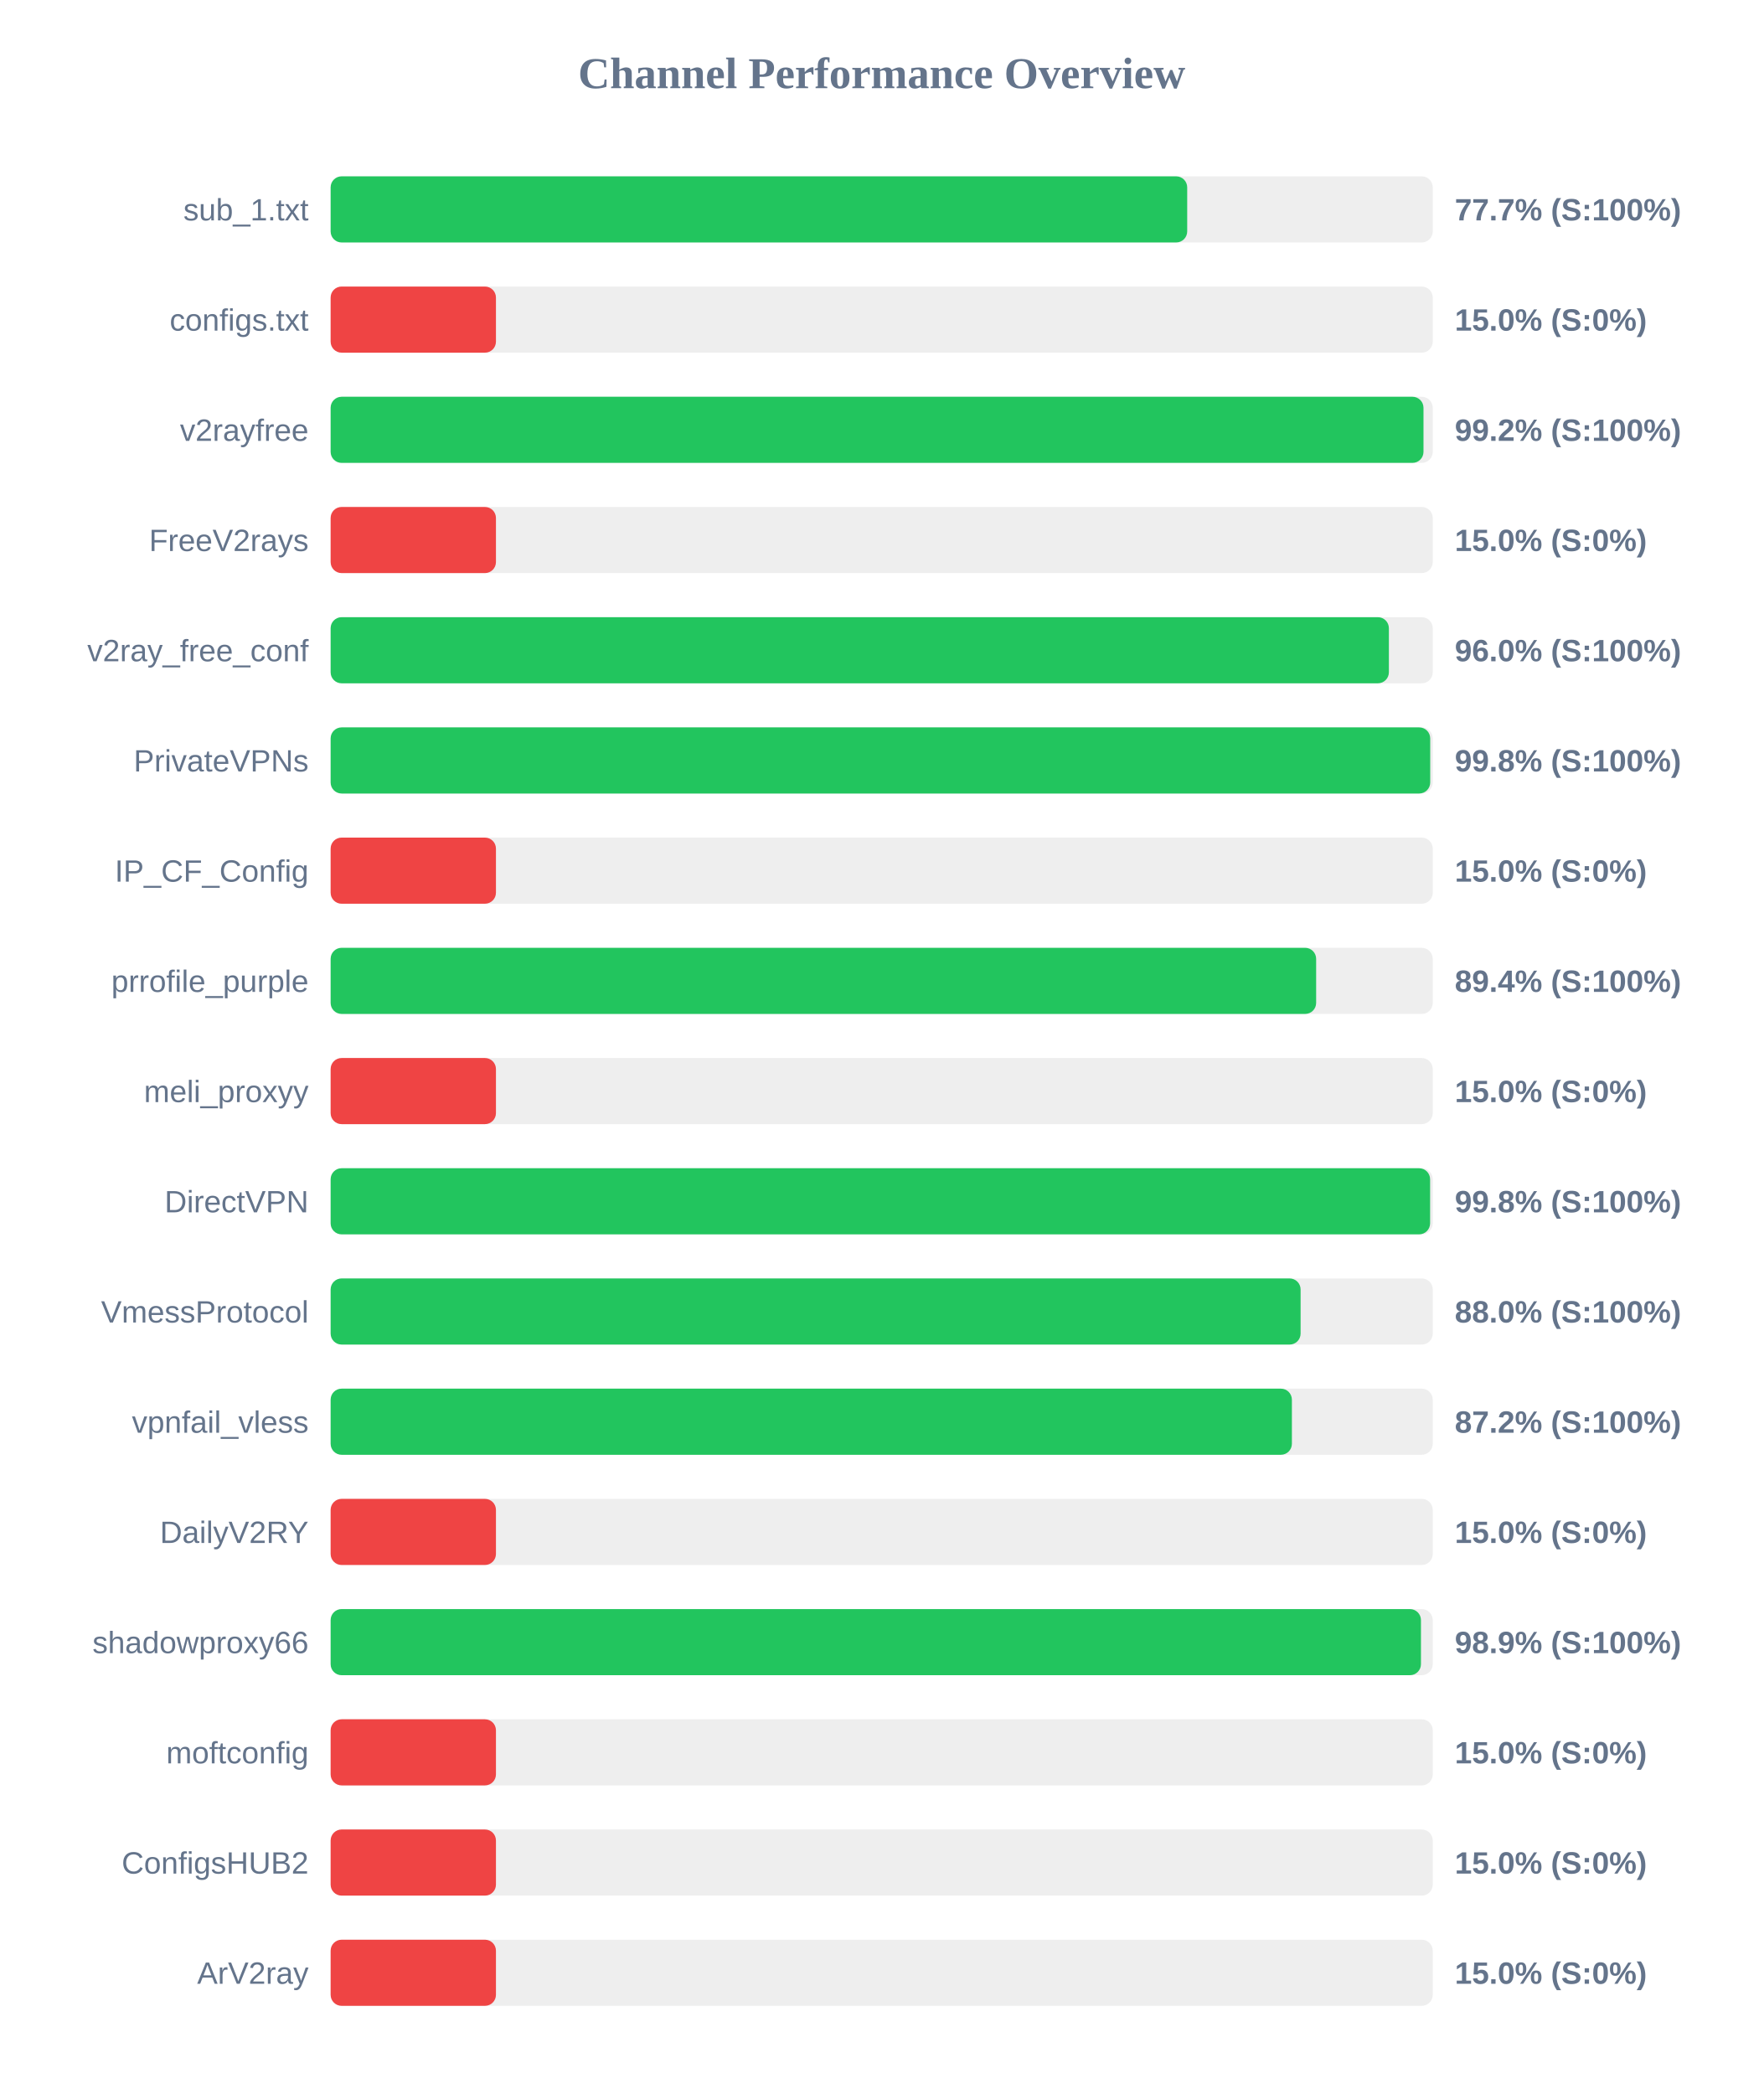
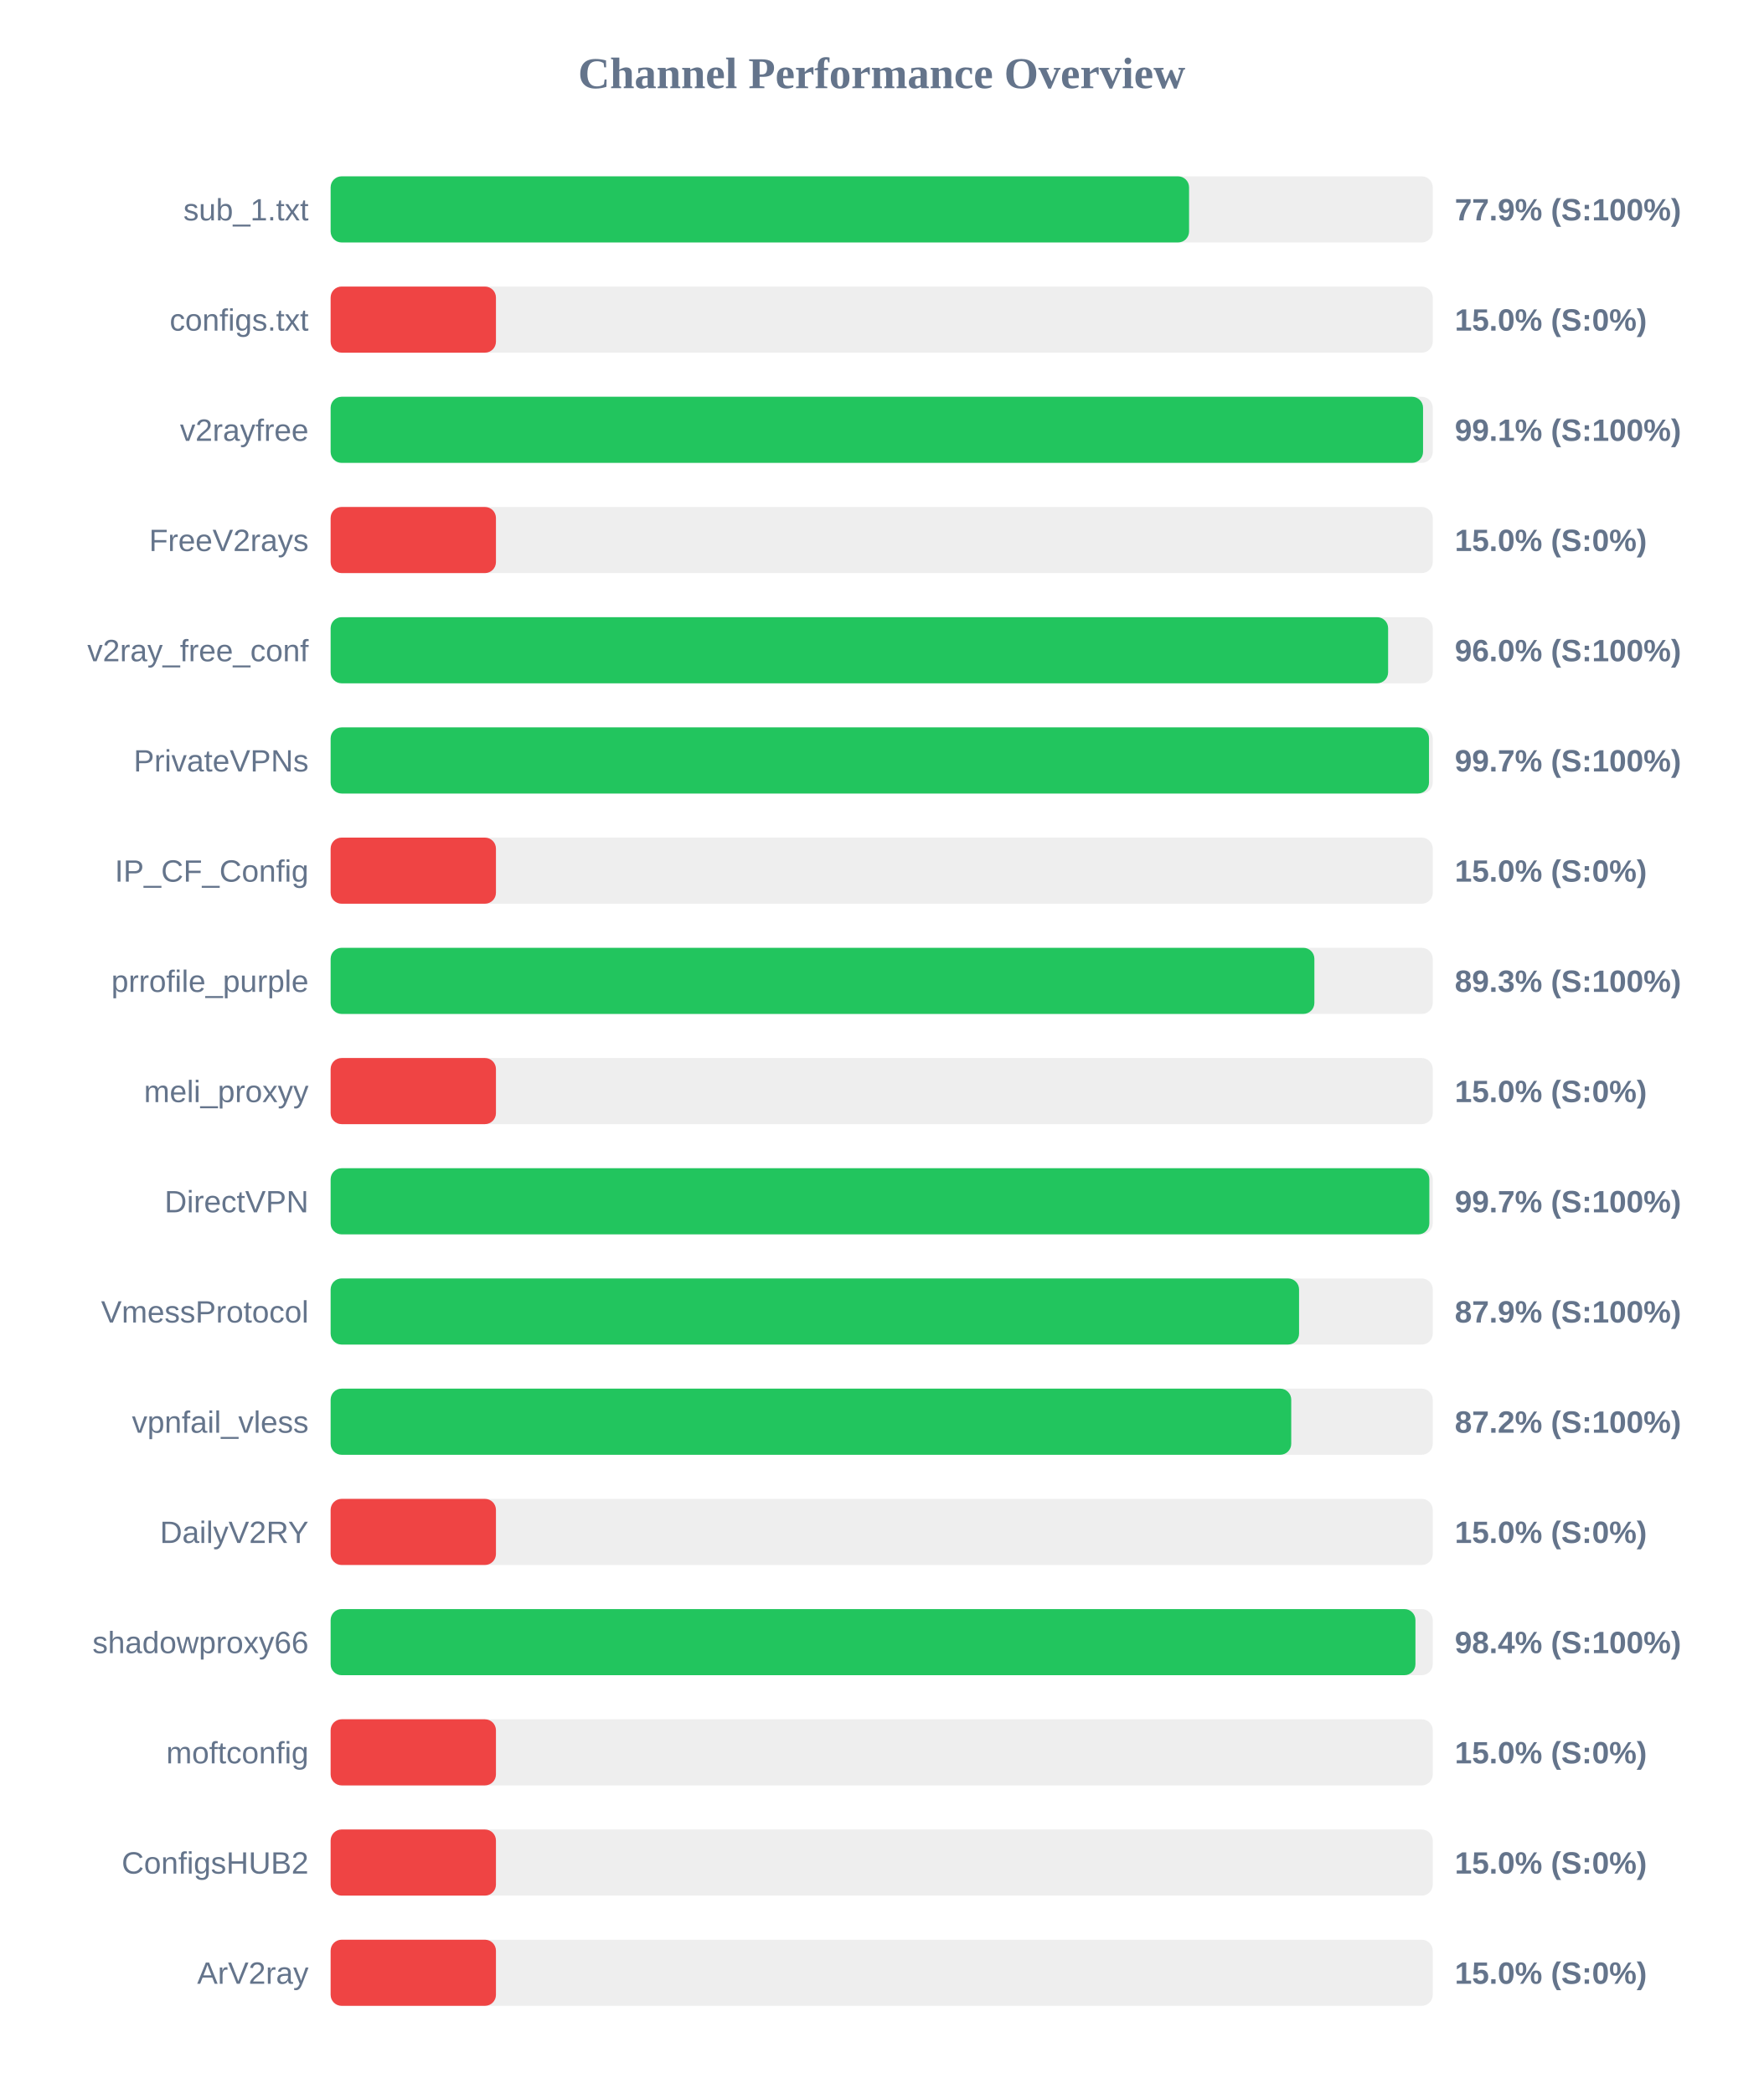
<svg xmlns="http://www.w3.org/2000/svg" width="800" height="950" version="1.1">
  <style>
        .row { font: 14px Arial; fill: #64748b; }
        .score { font: bold 14px Arial; fill: #64748b; }
    </style>
  <text x="400" y="40" text-anchor="middle" font-size="20px" font-weight="bold" fill="#64748b">Channel Performance Overview</text>
  <rect x="150" y="80" width="500" height="30" fill="#eee" rx="5" />
-   <rect x="150" y="80" width="388.6" height="30" fill="#22c55e" rx="5" />
+   <rect x="150" y="80" width="389.45" height="30" fill="#22c55e" rx="5" />
  <text x="140" y="100" text-anchor="end" class="row">sub_1.txt</text>
-   <text x="660" y="100" text-anchor="start" class="score">77.7% (S:100%)</text>
+   <text x="660" y="100" text-anchor="start" class="score">77.9% (S:100%)</text>
  <rect x="150" y="130" width="500" height="30" fill="#eee" rx="5" />
  <rect x="150" y="130" width="75.0" height="30" fill="#ef4444" rx="5" />
  <text x="140" y="150" text-anchor="end" class="row">configs.txt</text>
  <text x="660" y="150" text-anchor="start" class="score">15.0% (S:0%)</text>
  <rect x="150" y="180" width="500" height="30" fill="#eee" rx="5" />
-   <rect x="150" y="180" width="495.8" height="30" fill="#22c55e" rx="5" />
+   <rect x="150" y="180" width="495.6" height="30" fill="#22c55e" rx="5" />
  <text x="140" y="200" text-anchor="end" class="row">v2rayfree</text>
-   <text x="660" y="200" text-anchor="start" class="score">99.2% (S:100%)</text>
+   <text x="660" y="200" text-anchor="start" class="score">99.1% (S:100%)</text>
  <rect x="150" y="230" width="500" height="30" fill="#eee" rx="5" />
  <rect x="150" y="230" width="75.0" height="30" fill="#ef4444" rx="5" />
  <text x="140" y="250" text-anchor="end" class="row">FreeV2rays</text>
  <text x="660" y="250" text-anchor="start" class="score">15.0% (S:0%)</text>
  <rect x="150" y="280" width="500" height="30" fill="#eee" rx="5" />
-   <rect x="150" y="280" width="480.1" height="30" fill="#22c55e" rx="5" />
+   <rect x="150" y="280" width="479.75" height="30" fill="#22c55e" rx="5" />
  <text x="140" y="300" text-anchor="end" class="row">v2ray_free_conf</text>
  <text x="660" y="300" text-anchor="start" class="score">96.0% (S:100%)</text>
  <rect x="150" y="330" width="500" height="30" fill="#eee" rx="5" />
-   <rect x="150" y="330" width="498.85" height="30" fill="#22c55e" rx="5" />
+   <rect x="150" y="330" width="498.3" height="30" fill="#22c55e" rx="5" />
  <text x="140" y="350" text-anchor="end" class="row">PrivateVPNs</text>
-   <text x="660" y="350" text-anchor="start" class="score">99.8% (S:100%)</text>
+   <text x="660" y="350" text-anchor="start" class="score">99.7% (S:100%)</text>
  <rect x="150" y="380" width="500" height="30" fill="#eee" rx="5" />
  <rect x="150" y="380" width="75.0" height="30" fill="#ef4444" rx="5" />
  <text x="140" y="400" text-anchor="end" class="row">IP_CF_Config</text>
  <text x="660" y="400" text-anchor="start" class="score">15.0% (S:0%)</text>
  <rect x="150" y="430" width="500" height="30" fill="#eee" rx="5" />
-   <rect x="150" y="430" width="447.1" height="30" fill="#22c55e" rx="5" />
+   <rect x="150" y="430" width="446.3" height="30" fill="#22c55e" rx="5" />
  <text x="140" y="450" text-anchor="end" class="row">prrofile_purple</text>
-   <text x="660" y="450" text-anchor="start" class="score">89.4% (S:100%)</text>
+   <text x="660" y="450" text-anchor="start" class="score">89.3% (S:100%)</text>
  <rect x="150" y="480" width="500" height="30" fill="#eee" rx="5" />
  <rect x="150" y="480" width="75.0" height="30" fill="#ef4444" rx="5" />
  <text x="140" y="500" text-anchor="end" class="row">meli_proxyy</text>
  <text x="660" y="500" text-anchor="start" class="score">15.0% (S:0%)</text>
  <rect x="150" y="530" width="500" height="30" fill="#eee" rx="5" />
-   <rect x="150" y="530" width="498.8" height="30" fill="#22c55e" rx="5" />
+   <rect x="150" y="530" width="498.45" height="30" fill="#22c55e" rx="5" />
  <text x="140" y="550" text-anchor="end" class="row">DirectVPN</text>
-   <text x="660" y="550" text-anchor="start" class="score">99.8% (S:100%)</text>
+   <text x="660" y="550" text-anchor="start" class="score">99.7% (S:100%)</text>
  <rect x="150" y="580" width="500" height="30" fill="#eee" rx="5" />
-   <rect x="150" y="580" width="440.05" height="30" fill="#22c55e" rx="5" />
+   <rect x="150" y="580" width="439.35" height="30" fill="#22c55e" rx="5" />
  <text x="140" y="600" text-anchor="end" class="row">VmessProtocol</text>
-   <text x="660" y="600" text-anchor="start" class="score">88.0% (S:100%)</text>
+   <text x="660" y="600" text-anchor="start" class="score">87.9% (S:100%)</text>
  <rect x="150" y="630" width="500" height="30" fill="#eee" rx="5" />
-   <rect x="150" y="630" width="436.1" height="30" fill="#22c55e" rx="5" />
+   <rect x="150" y="630" width="435.8" height="30" fill="#22c55e" rx="5" />
  <text x="140" y="650" text-anchor="end" class="row">vpnfail_vless</text>
  <text x="660" y="650" text-anchor="start" class="score">87.2% (S:100%)</text>
  <rect x="150" y="680" width="500" height="30" fill="#eee" rx="5" />
  <rect x="150" y="680" width="75.0" height="30" fill="#ef4444" rx="5" />
  <text x="140" y="700" text-anchor="end" class="row">DailyV2RY</text>
  <text x="660" y="700" text-anchor="start" class="score">15.0% (S:0%)</text>
  <rect x="150" y="730" width="500" height="30" fill="#eee" rx="5" />
-   <rect x="150" y="730" width="494.65" height="30" fill="#22c55e" rx="5" />
+   <rect x="150" y="730" width="492.15" height="30" fill="#22c55e" rx="5" />
  <text x="140" y="750" text-anchor="end" class="row">shadowproxy66</text>
-   <text x="660" y="750" text-anchor="start" class="score">98.9% (S:100%)</text>
+   <text x="660" y="750" text-anchor="start" class="score">98.4% (S:100%)</text>
  <rect x="150" y="780" width="500" height="30" fill="#eee" rx="5" />
  <rect x="150" y="780" width="75.0" height="30" fill="#ef4444" rx="5" />
  <text x="140" y="800" text-anchor="end" class="row">moftconfig</text>
  <text x="660" y="800" text-anchor="start" class="score">15.0% (S:0%)</text>
  <rect x="150" y="830" width="500" height="30" fill="#eee" rx="5" />
  <rect x="150" y="830" width="75.0" height="30" fill="#ef4444" rx="5" />
  <text x="140" y="850" text-anchor="end" class="row">ConfigsHUB2</text>
  <text x="660" y="850" text-anchor="start" class="score">15.0% (S:0%)</text>
  <rect x="150" y="880" width="500" height="30" fill="#eee" rx="5" />
  <rect x="150" y="880" width="75.0" height="30" fill="#ef4444" rx="5" />
  <text x="140" y="900" text-anchor="end" class="row">ArV2ray</text>
  <text x="660" y="900" text-anchor="start" class="score">15.0% (S:0%)</text>
</svg>
